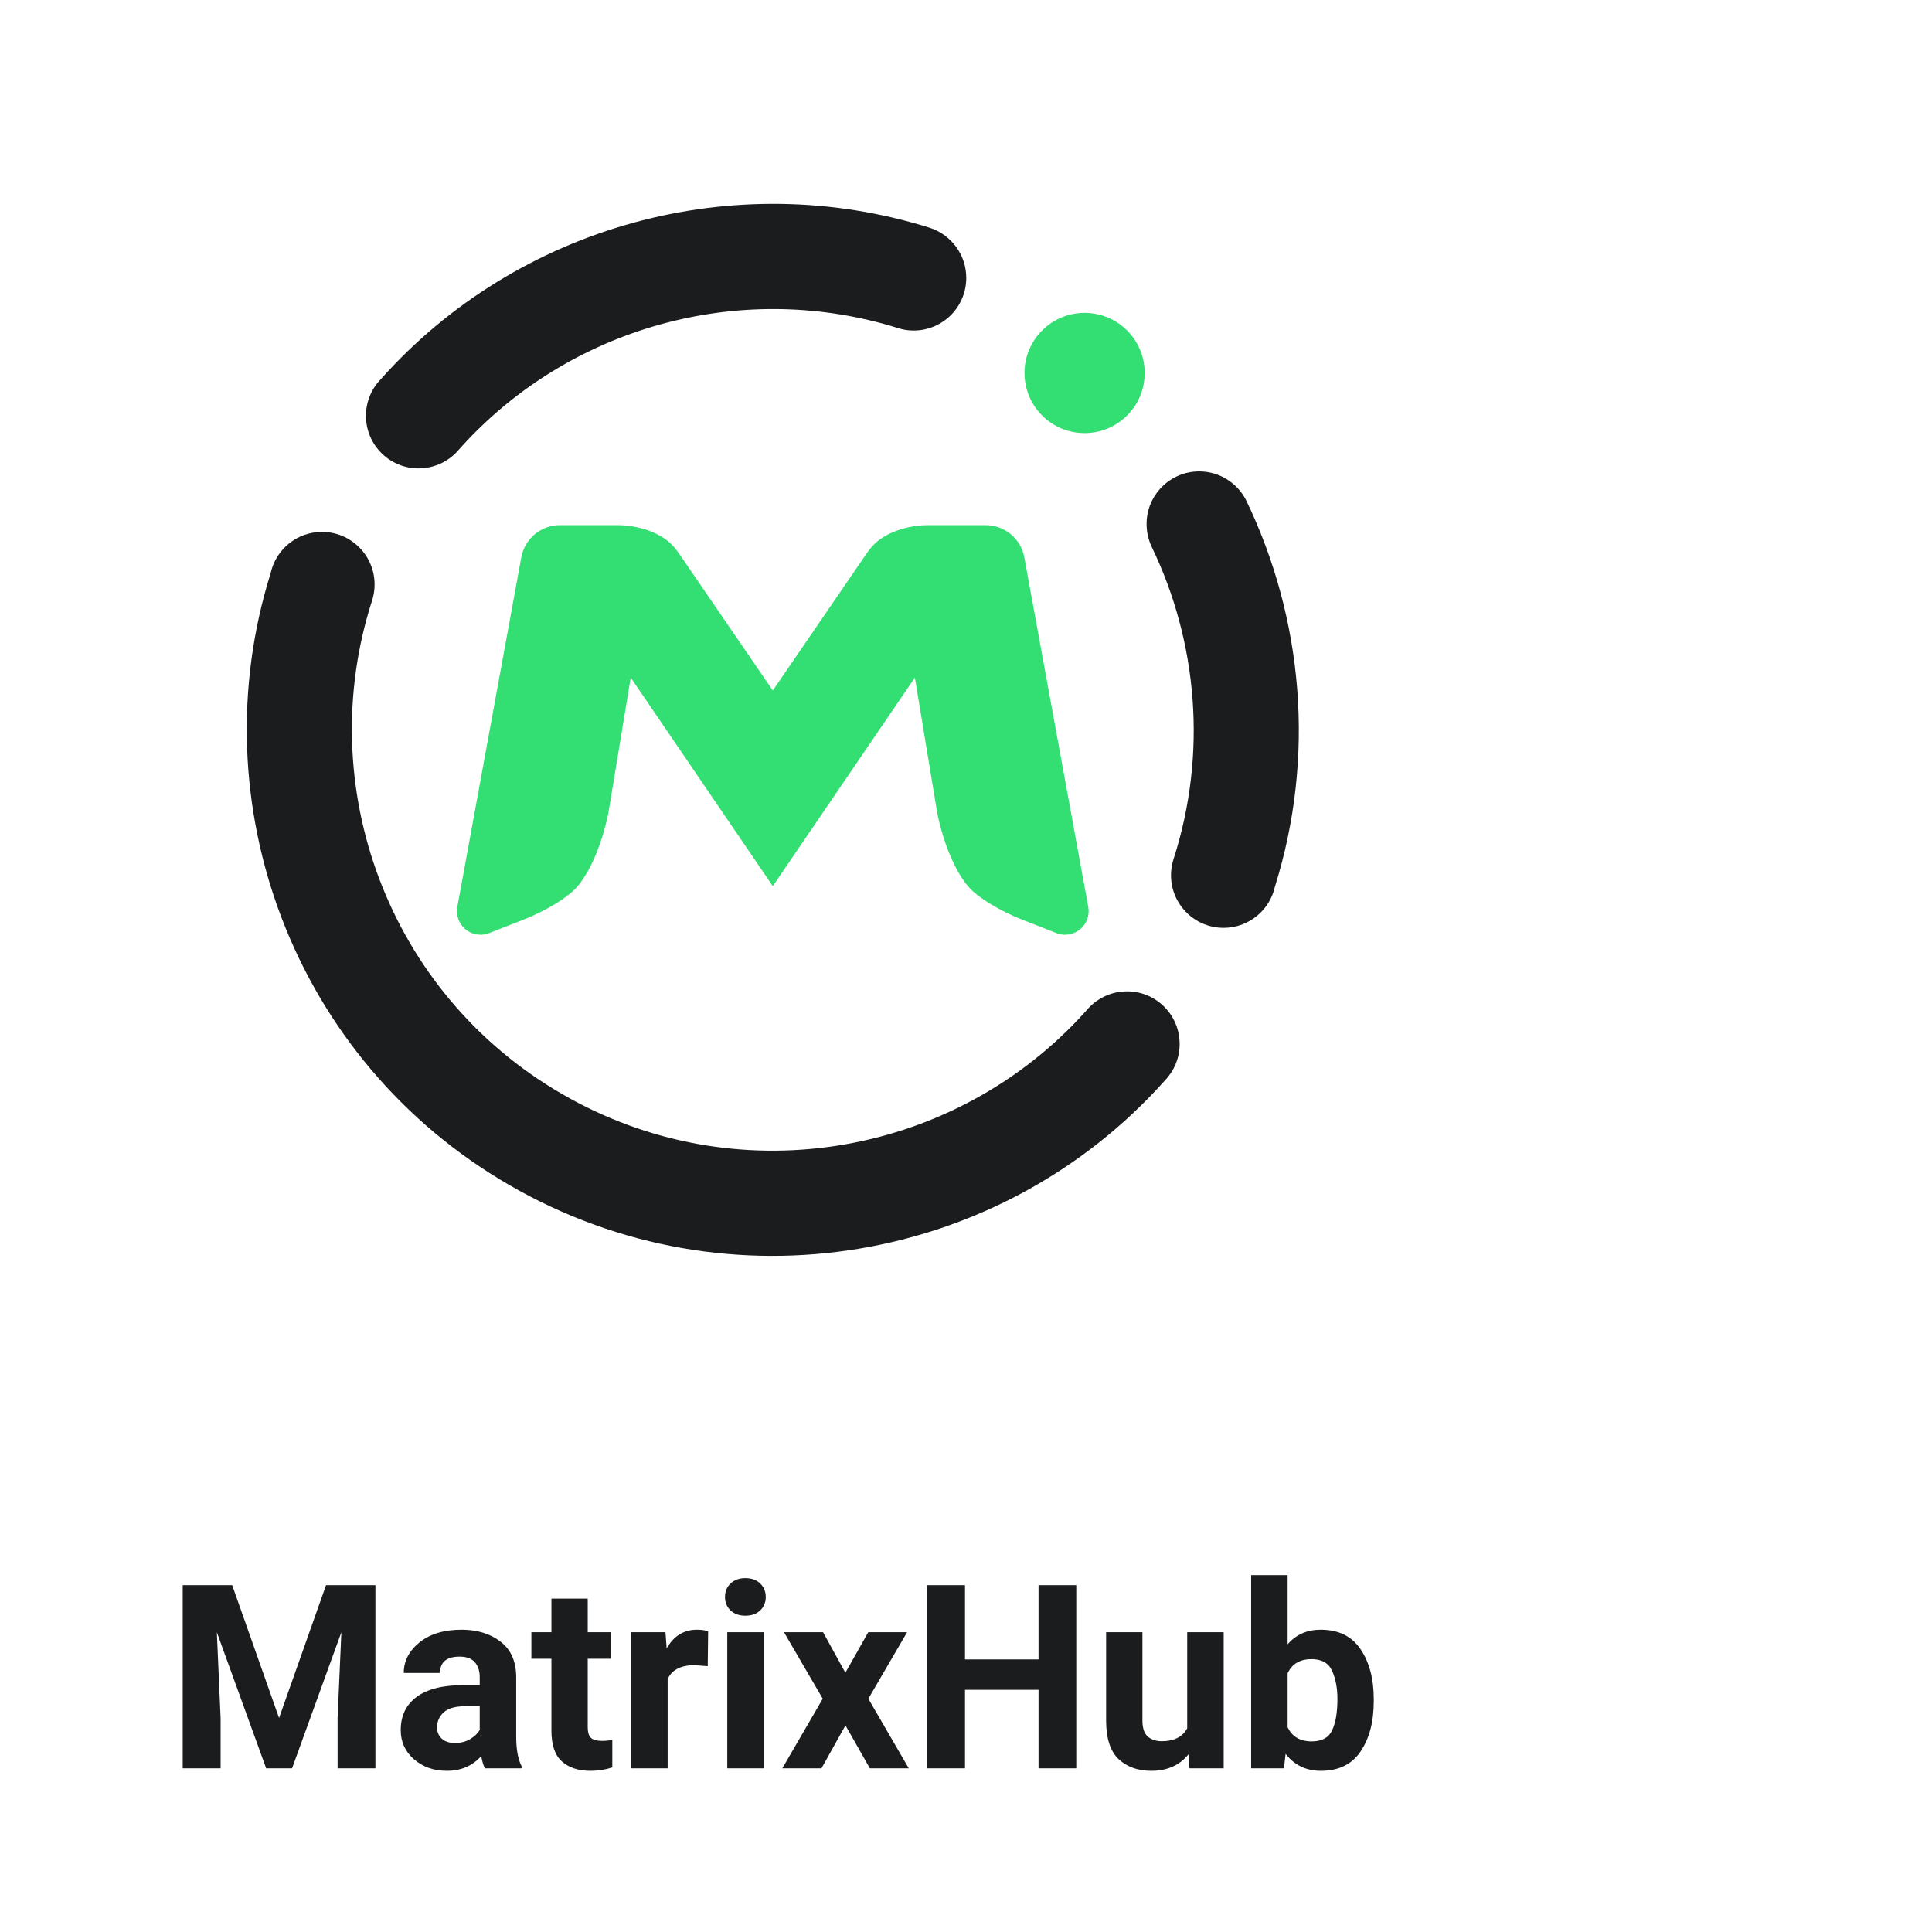
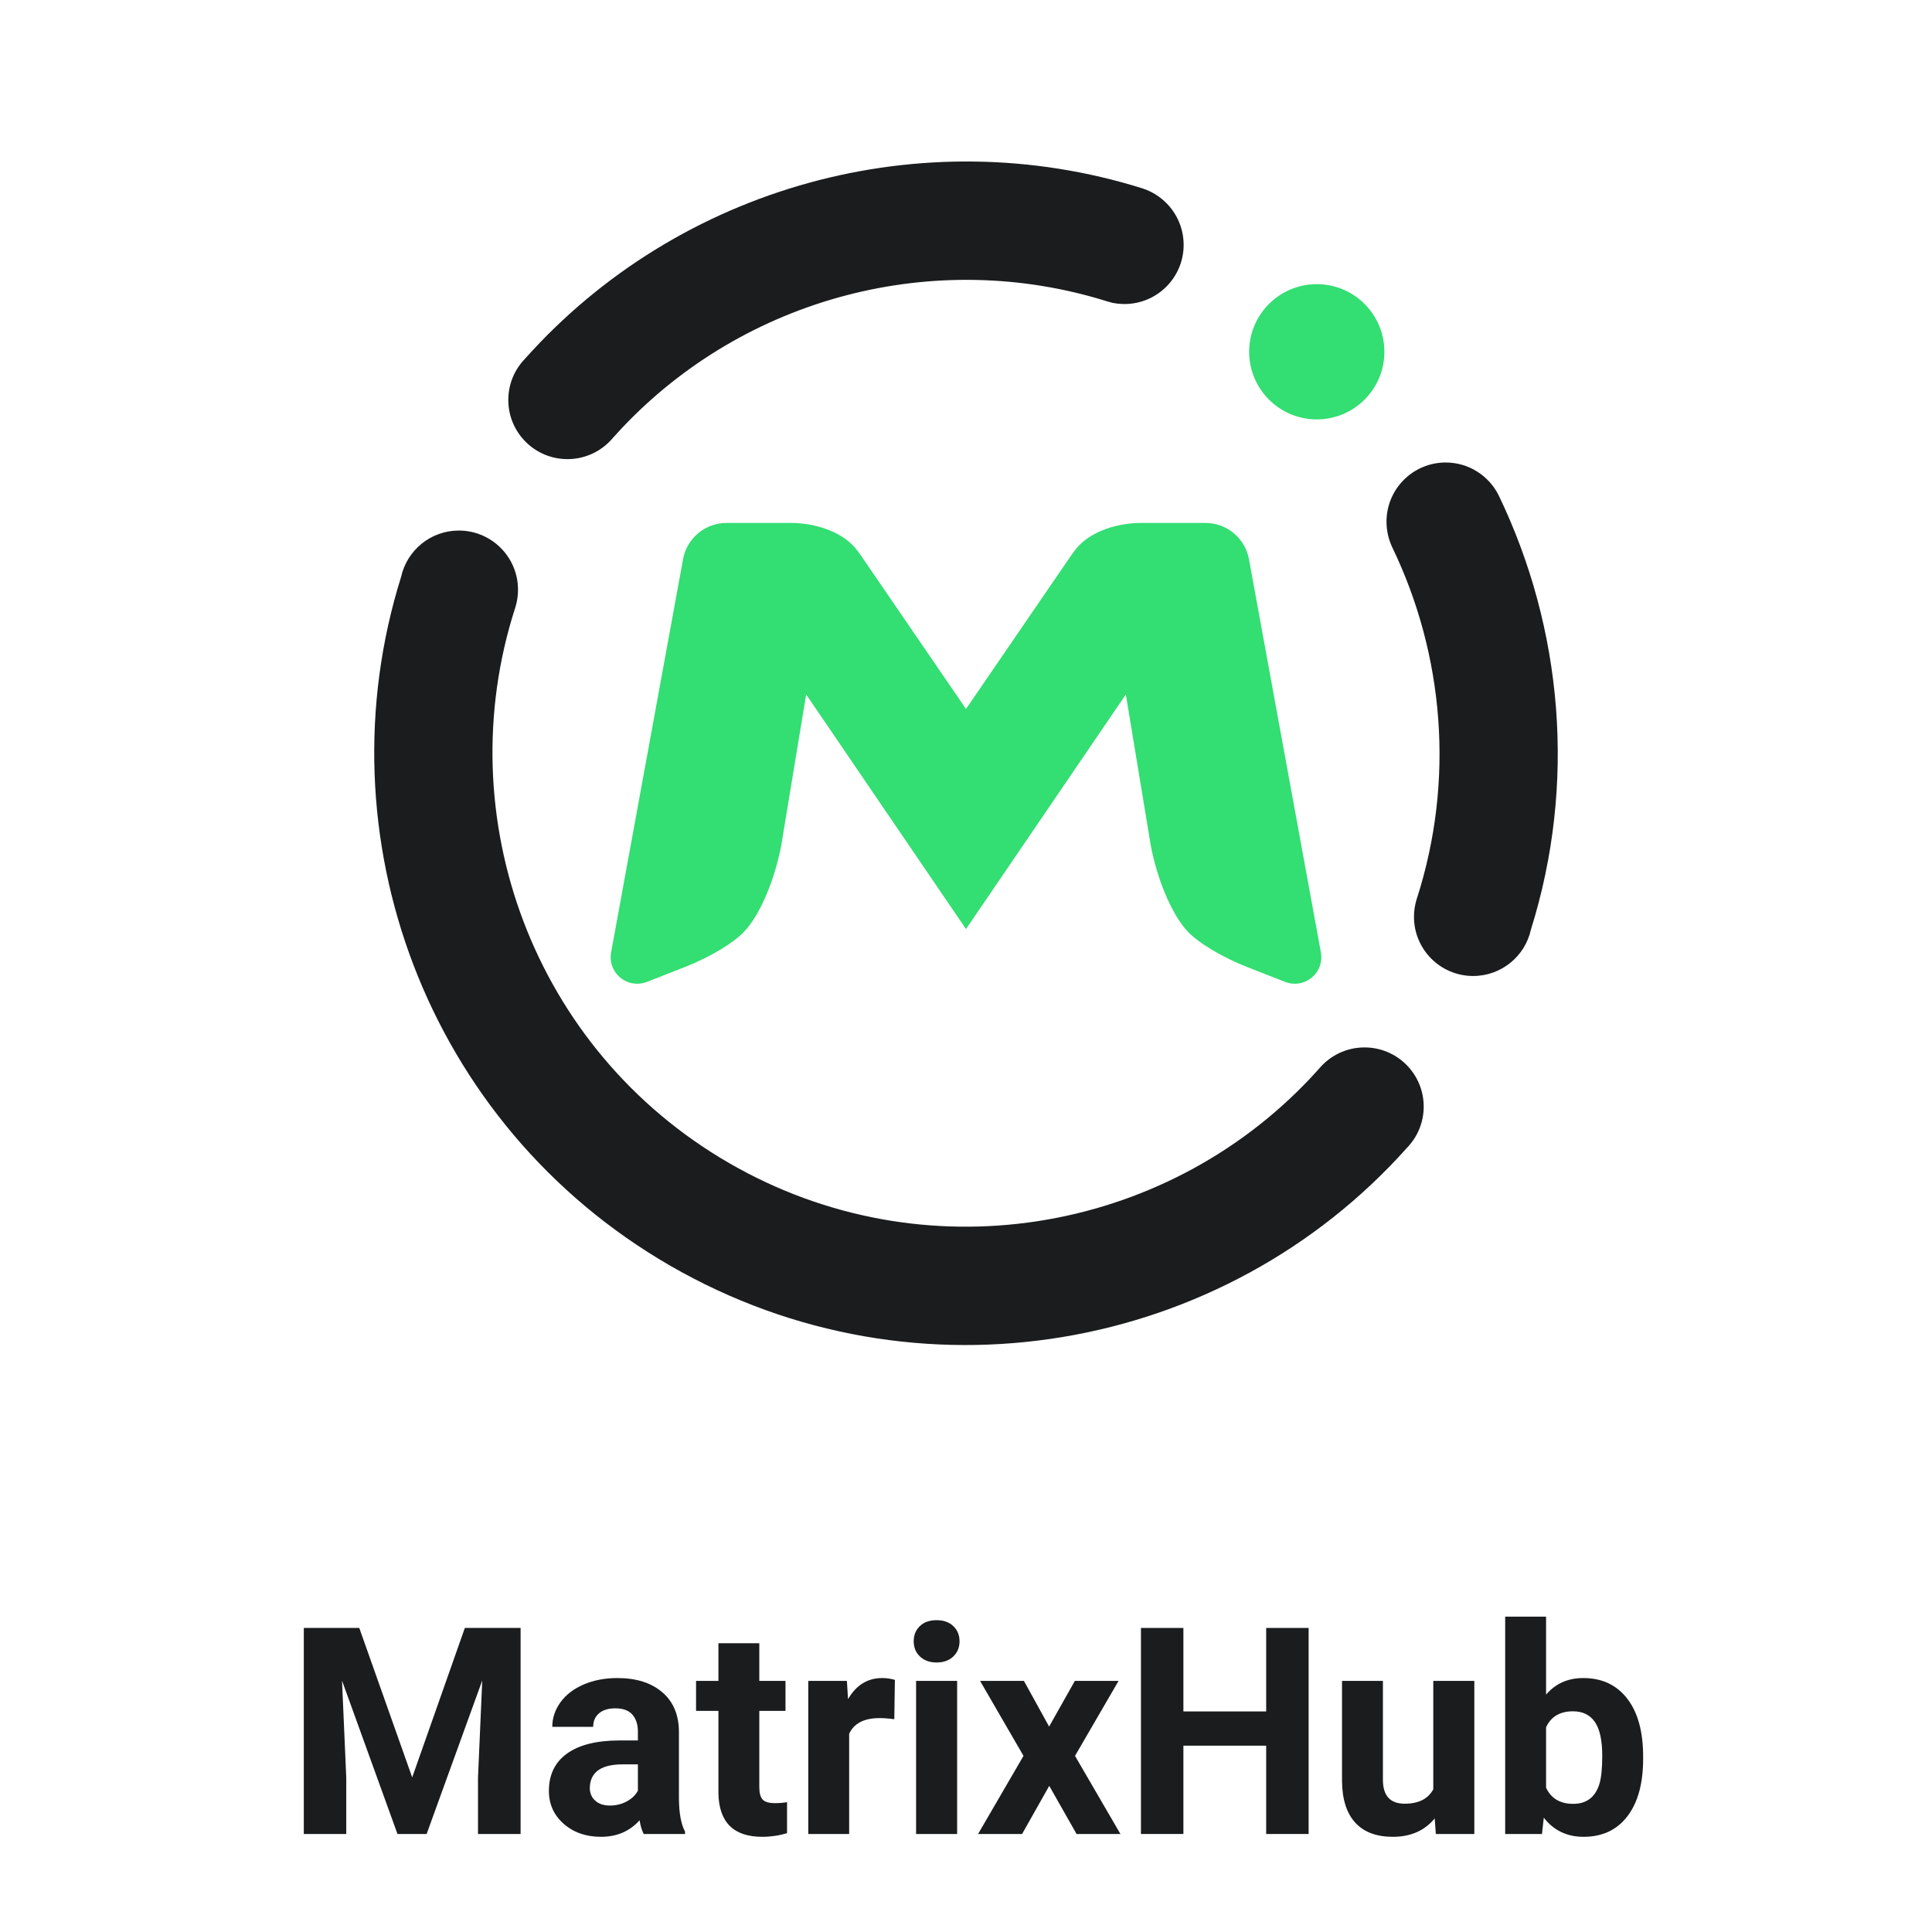
- <svg xmlns="http://www.w3.org/2000/svg" width="360px" height="360px" viewBox="112 72 360 360" version="1.1">
-   <g id="matrixhub-stacked-color" stroke="none" fill="none" transform="translate(0, -0)" fill-rule="evenodd" stroke-width="1">
-     <g id="merbridge-stacked-color">
-       <rect id="Frame" x="0" y="0" width="512" height="512" />
-       <g id="Text-/-02_Small-@1_black" transform="translate(143, 356)" fill="#1B1C1D" fill-rule="nonzero" font-family="Roboto-Bold, Roboto" font-size="48" font-weight="bold" line-spacing="56">
-         <text id="Merbridge">
-           <tspan x="0" y="45.5">MatrixHub</tspan>
-         </text>
+ <svg xmlns="http://www.w3.org/2000/svg" width="320px" height="320px" viewBox="0 0 320 320" version="1.1">
+   <g id="Export-/-Logo_vertical-@slim-edge" stroke="none" fill="none">
+     <rect id="Frame" x="0" y="0.235" width="320" height="320" />
+     <g id="Vertical" stroke-width="1" fill-rule="evenodd" transform="translate(0, 9.7657)">
+       <g id="Merbridge" transform="translate(47, 249.9999)" fill="#1B1C1D" fill-rule="nonzero">
+         <polygon id="Path" points="12.508 9.875 21.273 34.625 29.992 9.875 39.227 9.875 39.227 44 32.172 44 32.172 34.672 32.875 18.57 23.664 44 18.836 44 9.648 18.594 10.352 34.672 10.352 44 3.32 44 3.32 9.875" />
+         <path d="M59.617,44 C59.305,43.391 59.078,42.633 58.938,41.727 C57.297,43.555 55.164,44.469 52.539,44.469 C50.055,44.469 47.996,43.75 46.363,42.312 C44.73,40.875 43.914,39.062 43.914,36.875 C43.914,34.188 44.91,32.125 46.902,30.688 C48.895,29.25 51.773,28.523 55.539,28.508 L58.656,28.508 L58.656,27.055 C58.656,25.883 58.355,24.945 57.754,24.242 C57.152,23.539 56.203,23.188 54.906,23.188 C53.766,23.188 52.871,23.461 52.223,24.008 C51.574,24.555 51.25,25.305 51.25,26.258 L44.477,26.258 C44.477,24.789 44.93,23.43 45.836,22.18 C46.742,20.93 48.023,19.949 49.68,19.238 C51.336,18.527 53.195,18.172 55.258,18.172 C58.383,18.172 60.863,18.957 62.699,20.527 C64.535,22.098 65.453,24.305 65.453,27.148 L65.453,38.141 C65.469,40.547 65.805,42.367 66.461,43.602 L66.461,44 L59.617,44 Z M54.016,39.289 C55.016,39.289 55.938,39.066 56.781,38.621 C57.625,38.176 58.25,37.578 58.656,36.828 L58.656,32.469 L56.125,32.469 C52.734,32.469 50.93,33.641 50.711,35.984 L50.688,36.383 C50.688,37.227 50.984,37.922 51.578,38.469 C52.172,39.016 52.984,39.289 54.016,39.289 Z" id="Shape" />
+         <path d="M78.766,12.406 L78.766,18.641 L83.102,18.641 L83.102,23.609 L78.766,23.609 L78.766,36.266 C78.766,37.203 78.945,37.875 79.305,38.281 C79.664,38.688 80.352,38.891 81.367,38.891 C82.117,38.891 82.781,38.836 83.359,38.727 L83.359,43.859 C82.031,44.266 80.664,44.469 79.258,44.469 C74.508,44.469 72.086,42.07 71.992,37.273 L71.992,23.609 L68.289,23.609 L68.289,18.641 L71.992,18.641 L71.992,12.406 L78.766,12.406 Z" id="Path" />
+         <path d="M101.125,24.992 C100.203,24.867 99.391,24.805 98.688,24.805 C96.125,24.805 94.445,25.672 93.648,27.406 L93.648,44 L86.875,44 L86.875,18.641 L93.273,18.641 L93.461,21.664 C94.82,19.336 96.703,18.172 99.109,18.172 C99.859,18.172 100.562,18.273 101.219,18.477 L101.125,24.992 Z" id="Path" />
+         <path d="M111.531,44 L104.734,44 L104.734,18.641 L111.531,18.641 L111.531,44 Z M104.336,12.078 C104.336,11.062 104.676,10.227 105.355,9.57 C106.035,8.914 106.961,8.586 108.133,8.586 C109.289,8.586 110.211,8.914 110.898,9.57 C111.586,10.227 111.93,11.062 111.93,12.078 C111.93,13.109 111.582,13.953 110.887,14.609 C110.191,15.266 109.273,15.594 108.133,15.594 C106.992,15.594 106.074,15.266 105.379,14.609 C104.684,13.953 104.336,13.109 104.336,12.078 Z" id="Shape" />
+         <polygon id="Path" points="126.766 26.211 131.031 18.641 138.273 18.641 131.055 31.062 138.578 44 131.312 44 126.789 36.031 122.289 44 115 44 122.523 31.062 115.328 18.641 122.594 18.641" />
+         <polygon id="Path" points="169.75 44 162.719 44 162.719 29.375 149.008 29.375 149.008 44 141.977 44 141.977 9.875 149.008 9.875 149.008 23.703 162.719 23.703 162.719 9.875 169.75 9.875" />
+         <path d="M190.633,41.422 C188.961,43.453 186.648,44.469 183.695,44.469 C180.977,44.469 178.902,43.688 177.473,42.125 C176.043,40.562 175.312,38.273 175.281,35.258 L175.281,18.641 L182.055,18.641 L182.055,35.023 C182.055,37.664 183.258,38.984 185.664,38.984 C187.961,38.984 189.539,38.188 190.398,36.594 L190.398,18.641 L197.195,18.641 L197.195,44 L190.82,44 L190.633,41.422 Z" id="Path" />
+         <path d="M225.156,31.555 C225.156,35.617 224.289,38.785 222.555,41.059 C220.82,43.332 218.398,44.469 215.289,44.469 C212.539,44.469 210.344,43.414 208.703,41.305 L208.398,44 L202.305,44 L202.305,8 L209.078,8 L209.078,20.914 C210.641,19.086 212.695,18.172 215.242,18.172 C218.336,18.172 220.762,19.309 222.52,21.582 C224.277,23.855 225.156,27.055 225.156,31.18 L225.156,31.555 Z M218.383,31.062 C218.383,28.5 217.977,26.629 217.164,25.449 C216.352,24.27 215.141,23.68 213.531,23.68 C211.375,23.68 209.891,24.562 209.078,26.328 L209.078,36.336 C209.906,38.117 211.406,39.008 213.578,39.008 C215.766,39.008 217.203,37.93 217.891,35.773 C218.219,34.742 218.383,33.172 218.383,31.062 Z" id="Shape" />
      </g>
-       <g id="Merbridge_Color_Dark" transform="translate(144, 96)">
-         <g id="matrixhub" transform="translate(13.9836, 13.984)">
-           <rect id="bg-transparent" x="-13.984" y="-13.984" width="224" height="224" />
-           <path d="M14.016,61.126 C19.429,61.126 23.816,65.514 23.816,70.926 C23.816,71.842 23.691,72.728 23.456,73.568 L23.302,74.067 C12.279,108.479 26.253,147.112 58.816,165.912 C90.924,184.45 130.695,177.695 155.056,151.829 L156.471,150.285 C158.271,148.12 160.987,146.736 164.026,146.736 C169.439,146.736 173.826,151.124 173.826,156.536 C173.826,159.183 172.777,161.585 171.071,163.349 C140.814,197.272 89.937,206.512 49.016,182.886 C8.535,159.515 -8.963,111.623 4.45,68.802 C5.418,64.411 9.333,61.126 14.016,61.126 Z M177.466,49.856 C181.301,49.856 184.622,52.059 186.232,55.268 C196.886,77.377 199.139,103.108 191.583,127.229 C190.615,131.621 186.699,134.906 182.016,134.906 C176.604,134.906 172.216,130.518 172.216,125.106 C172.216,124.19 172.342,123.304 172.577,122.464 L172.731,121.965 C178.96,102.518 177.206,81.723 168.626,63.921 C168.015,62.628 167.666,61.183 167.666,59.656 C167.666,54.244 172.054,49.856 177.466,49.856 Z M127.271,4.462 C131.211,5.741 134.066,9.44 134.066,13.806 C134.066,19.218 129.679,23.606 124.266,23.606 C123.551,23.606 122.854,23.529 122.183,23.384 L121.444,23.18 C92.874,14.207 61.472,22.442 40.977,44.203 L39.562,45.746 C37.762,47.912 35.046,49.296 32.006,49.296 C26.594,49.296 22.206,44.908 22.206,39.496 C22.206,36.849 23.256,34.447 24.962,32.683 C50.502,4.048 90.736,-7 127.271,4.462 Z" id="Secondary" fill="#1B1C1D" />
-           <path d="M156.116,42.716 C162.302,42.716 167.316,37.702 167.316,31.516 C167.316,25.33 162.302,20.316 156.116,20.316 C149.931,20.316 144.916,25.33 144.916,31.516 C144.916,37.702 149.931,42.716 156.116,42.716 Z M71.54,88.273 L67.432,113.18 C66.446,118.493 64.072,124.645 61.235,127.603 C59.542,129.374 55.762,131.729 51.485,133.408 L45.157,135.885 C42.898,136.769 40.35,135.654 39.465,133.395 C39.168,132.634 39.088,131.806 39.235,131.003 L51.152,65.87 C51.788,62.392 54.819,59.866 58.354,59.866 L69.018,59.866 C73.068,59.866 77.135,61.308 79.326,63.636 C79.798,64.129 80.217,64.677 80.601,65.243 L98.016,90.677 L115.432,65.243 C115.816,64.677 116.235,64.129 116.706,63.636 C118.897,61.308 122.965,59.866 127.015,59.866 L137.679,59.866 C141.214,59.866 144.245,62.392 144.881,65.87 L156.798,131.003 C156.945,131.806 156.865,132.634 156.567,133.395 C155.683,135.654 153.135,136.769 150.875,135.885 L144.547,133.408 C140.27,131.729 136.491,129.374 134.798,127.603 C131.961,124.645 129.587,118.493 128.6,113.18 L124.492,88.273 L98.016,127.133 L71.54,88.273 Z" id="Primary" fill="#33DE72" />
+       <g id="MatrixHub-Logo" transform="translate(48, 3)">
+         <rect id="bg-transparent" x="0" y="0" width="224" height="224" />
+         <g id="Graphic" stroke-width="1" fill-rule="evenodd" transform="translate(13.9836, 13.984)">
+           <path d="M23.42,73.694 L23.302,74.067 C12.279,108.479 26.253,147.112 58.816,165.912 C90.924,184.45 130.695,177.695 155.056,151.829 L156.471,150.285 C158.271,148.12 160.987,146.736 164.026,146.736 C169.439,146.736 173.826,151.124 173.826,156.536 C173.826,159.183 172.777,161.585 171.071,163.349 C140.814,197.272 89.937,206.512 49.016,182.886 C8.535,159.515 -8.963,111.623 4.45,68.802 C5.418,64.411 9.333,61.126 14.016,61.126 C19.429,61.126 23.816,65.514 23.816,70.926 C23.816,71.887 23.678,72.816 23.42,73.694 Z M172.613,122.338 L172.731,121.965 C178.96,102.518 177.206,81.723 168.626,63.921 C168.015,62.628 167.666,61.183 167.666,59.656 C167.666,54.244 172.054,49.856 177.466,49.856 C181.301,49.856 184.622,52.059 186.232,55.268 C196.886,77.377 199.139,103.108 191.583,127.229 C190.615,131.621 186.699,134.906 182.016,134.906 C176.604,134.906 172.216,130.518 172.216,125.106 C172.216,124.145 172.355,123.216 172.613,122.338 L172.613,122.338 Z M127.271,4.462 C131.211,5.741 134.066,9.44 134.066,13.806 C134.066,19.218 129.679,23.606 124.266,23.606 C123.551,23.606 122.854,23.529 122.183,23.384 L121.444,23.18 C92.874,14.207 61.472,22.442 40.977,44.203 L39.562,45.746 C37.762,47.912 35.046,49.296 32.006,49.296 C26.594,49.296 22.206,44.908 22.206,39.496 C22.206,36.849 23.256,34.447 24.962,32.683 C50.502,4.048 90.736,-7 127.271,4.462 Z" id="circle-part" fill="#1B1C1D" />
+           <path d="M156.116,42.716 C162.302,42.716 167.316,37.702 167.316,31.516 C167.316,25.33 162.302,20.316 156.116,20.316 C149.931,20.316 144.916,25.33 144.916,31.516 C144.916,37.702 149.931,42.716 156.116,42.716 Z M71.54,88.273 L67.432,113.18 C66.446,118.493 64.072,124.645 61.235,127.603 C59.542,129.374 55.762,131.729 51.485,133.408 L45.157,135.885 C42.898,136.769 40.35,135.654 39.465,133.395 C39.168,132.634 39.088,131.806 39.235,131.003 L51.152,65.87 C51.788,62.392 54.819,59.866 58.354,59.866 L69.018,59.866 C73.068,59.866 77.135,61.308 79.326,63.636 C79.798,64.129 80.217,64.677 80.601,65.243 L98.016,90.677 L115.432,65.243 C115.816,64.677 116.235,64.129 116.706,63.636 C118.897,61.308 122.965,59.866 127.015,59.866 L137.679,59.866 C141.214,59.866 144.245,62.392 144.881,65.87 L156.798,131.003 C156.945,131.806 156.865,132.634 156.567,133.395 C155.683,135.654 153.135,136.769 150.875,135.885 L144.547,133.408 C140.27,131.729 136.491,129.374 134.798,127.603 C131.961,124.645 129.587,118.493 128.6,113.18 L124.492,88.273 L98.016,127.133 L71.54,88.273 Z" id="Combined-Shape" fill="#33DE72" />
        </g>
      </g>
    </g>
  </g>
</svg>
